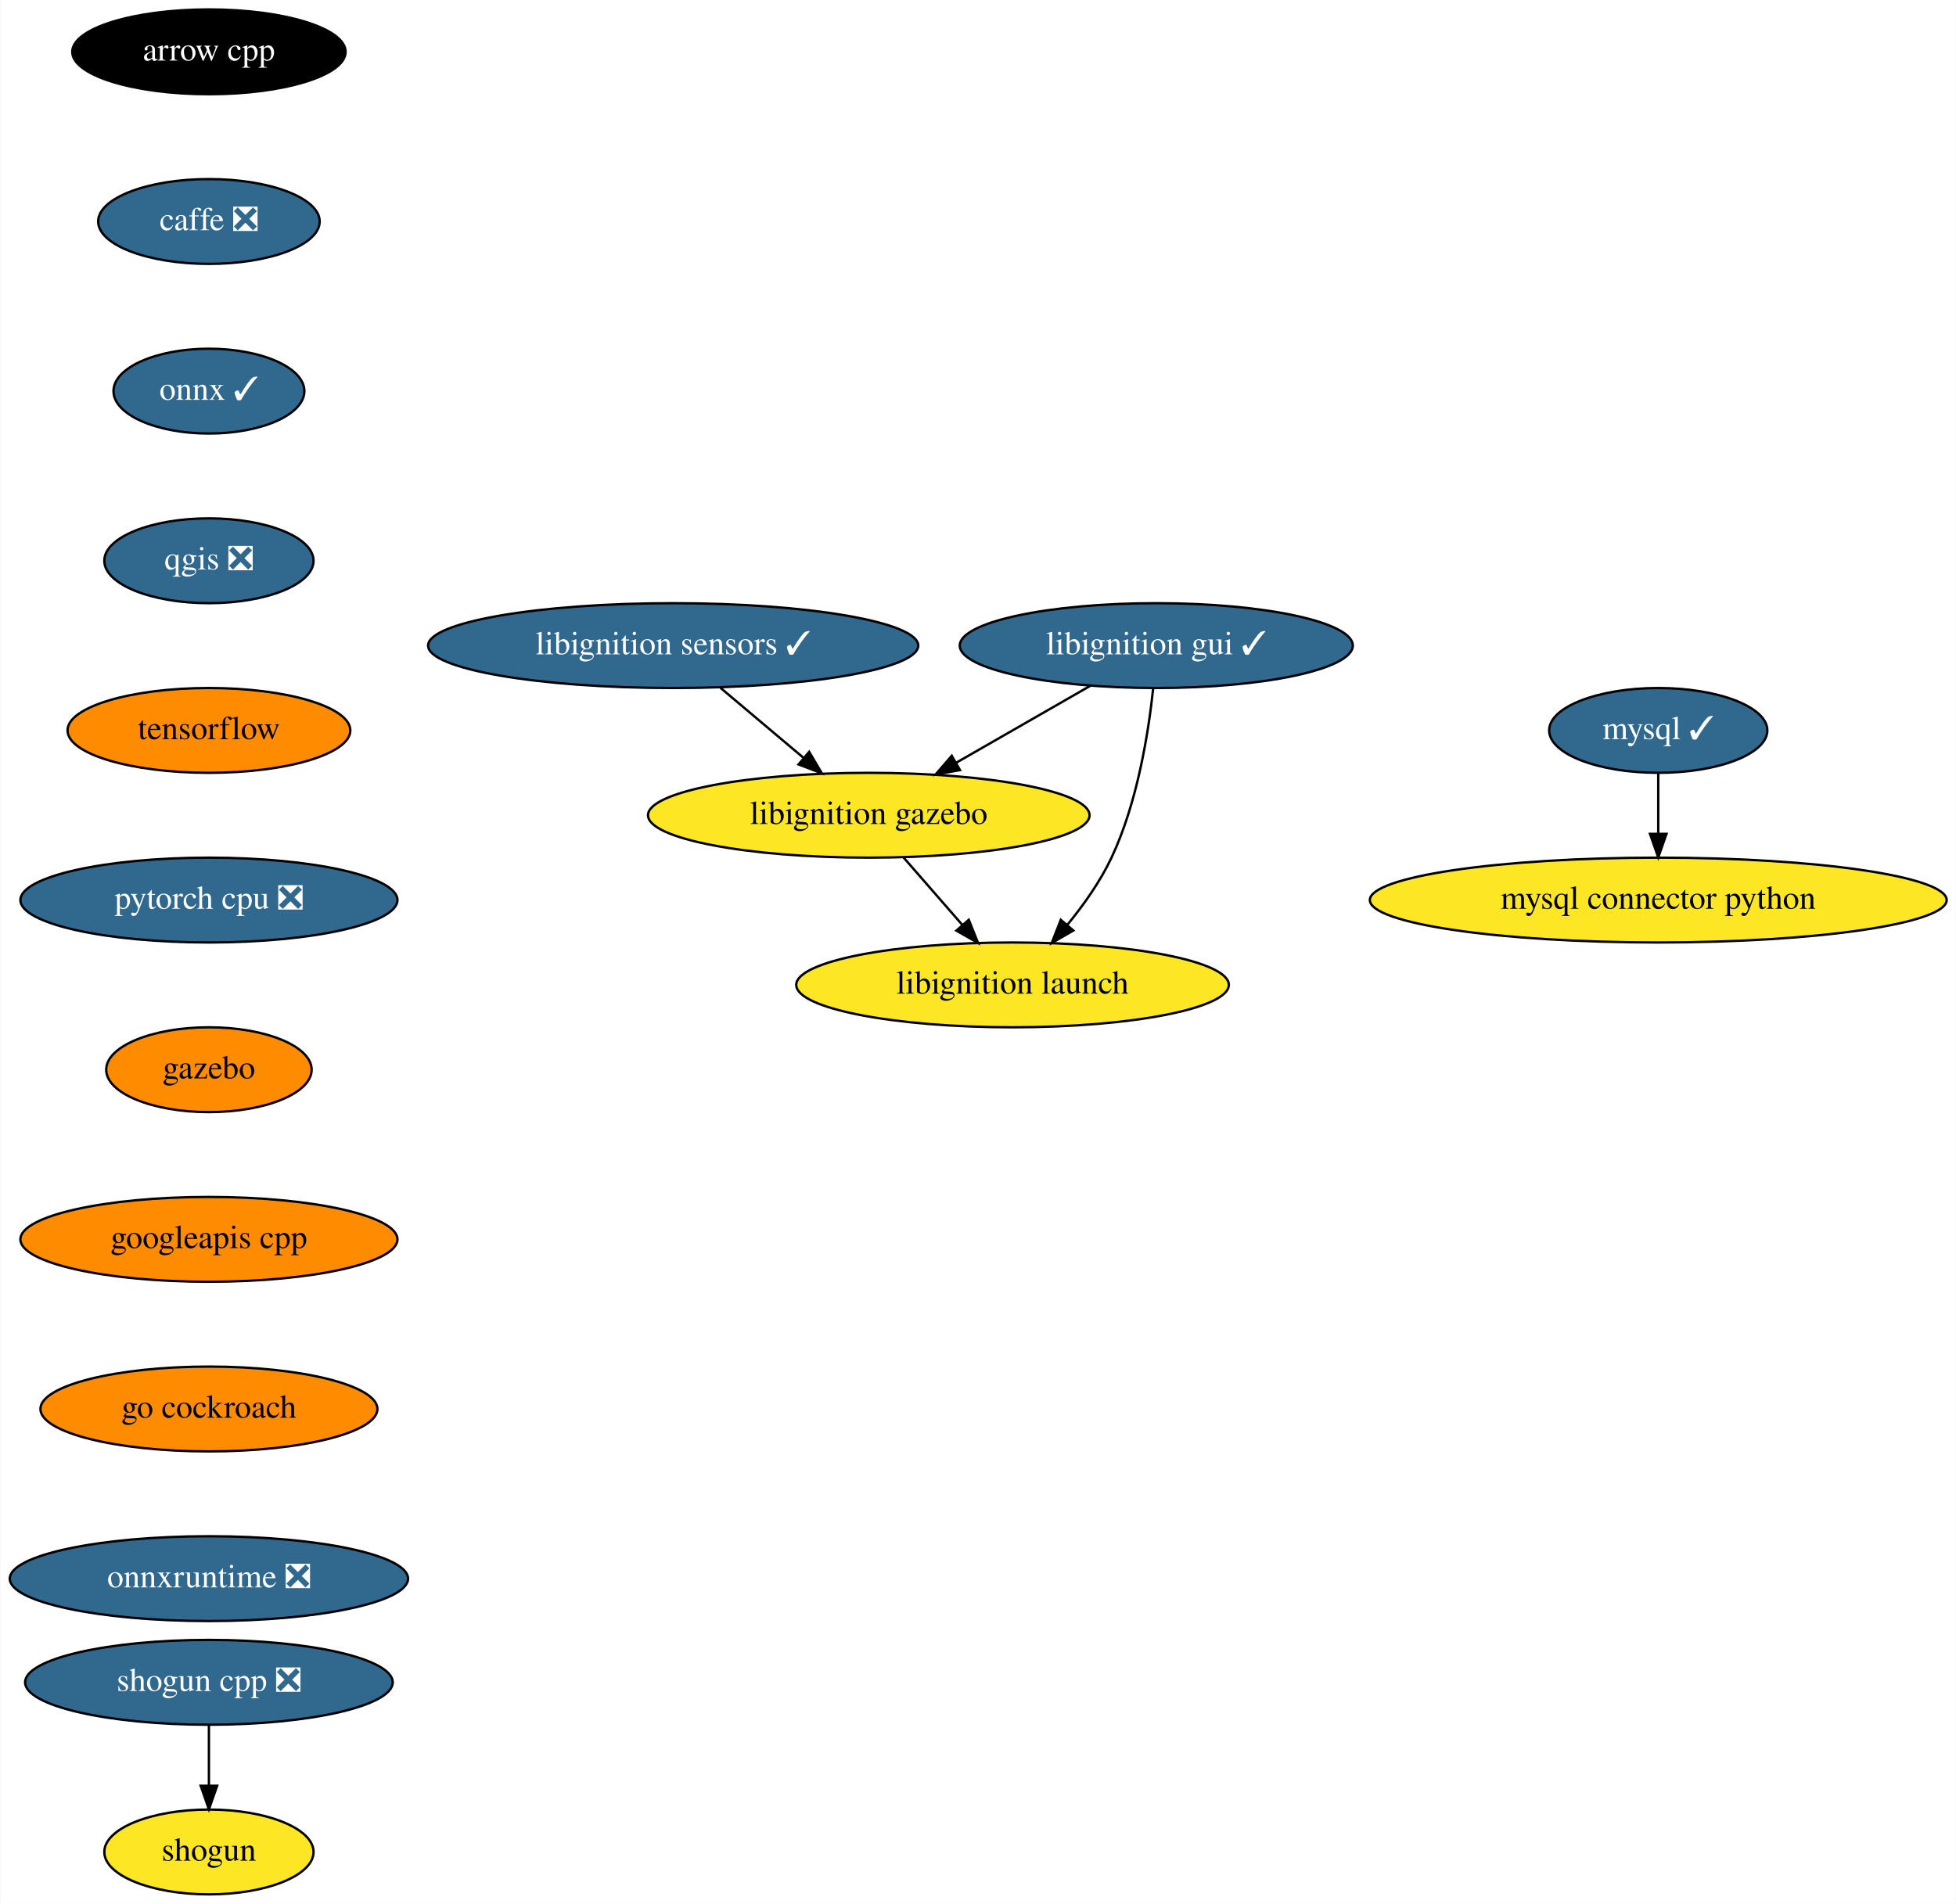
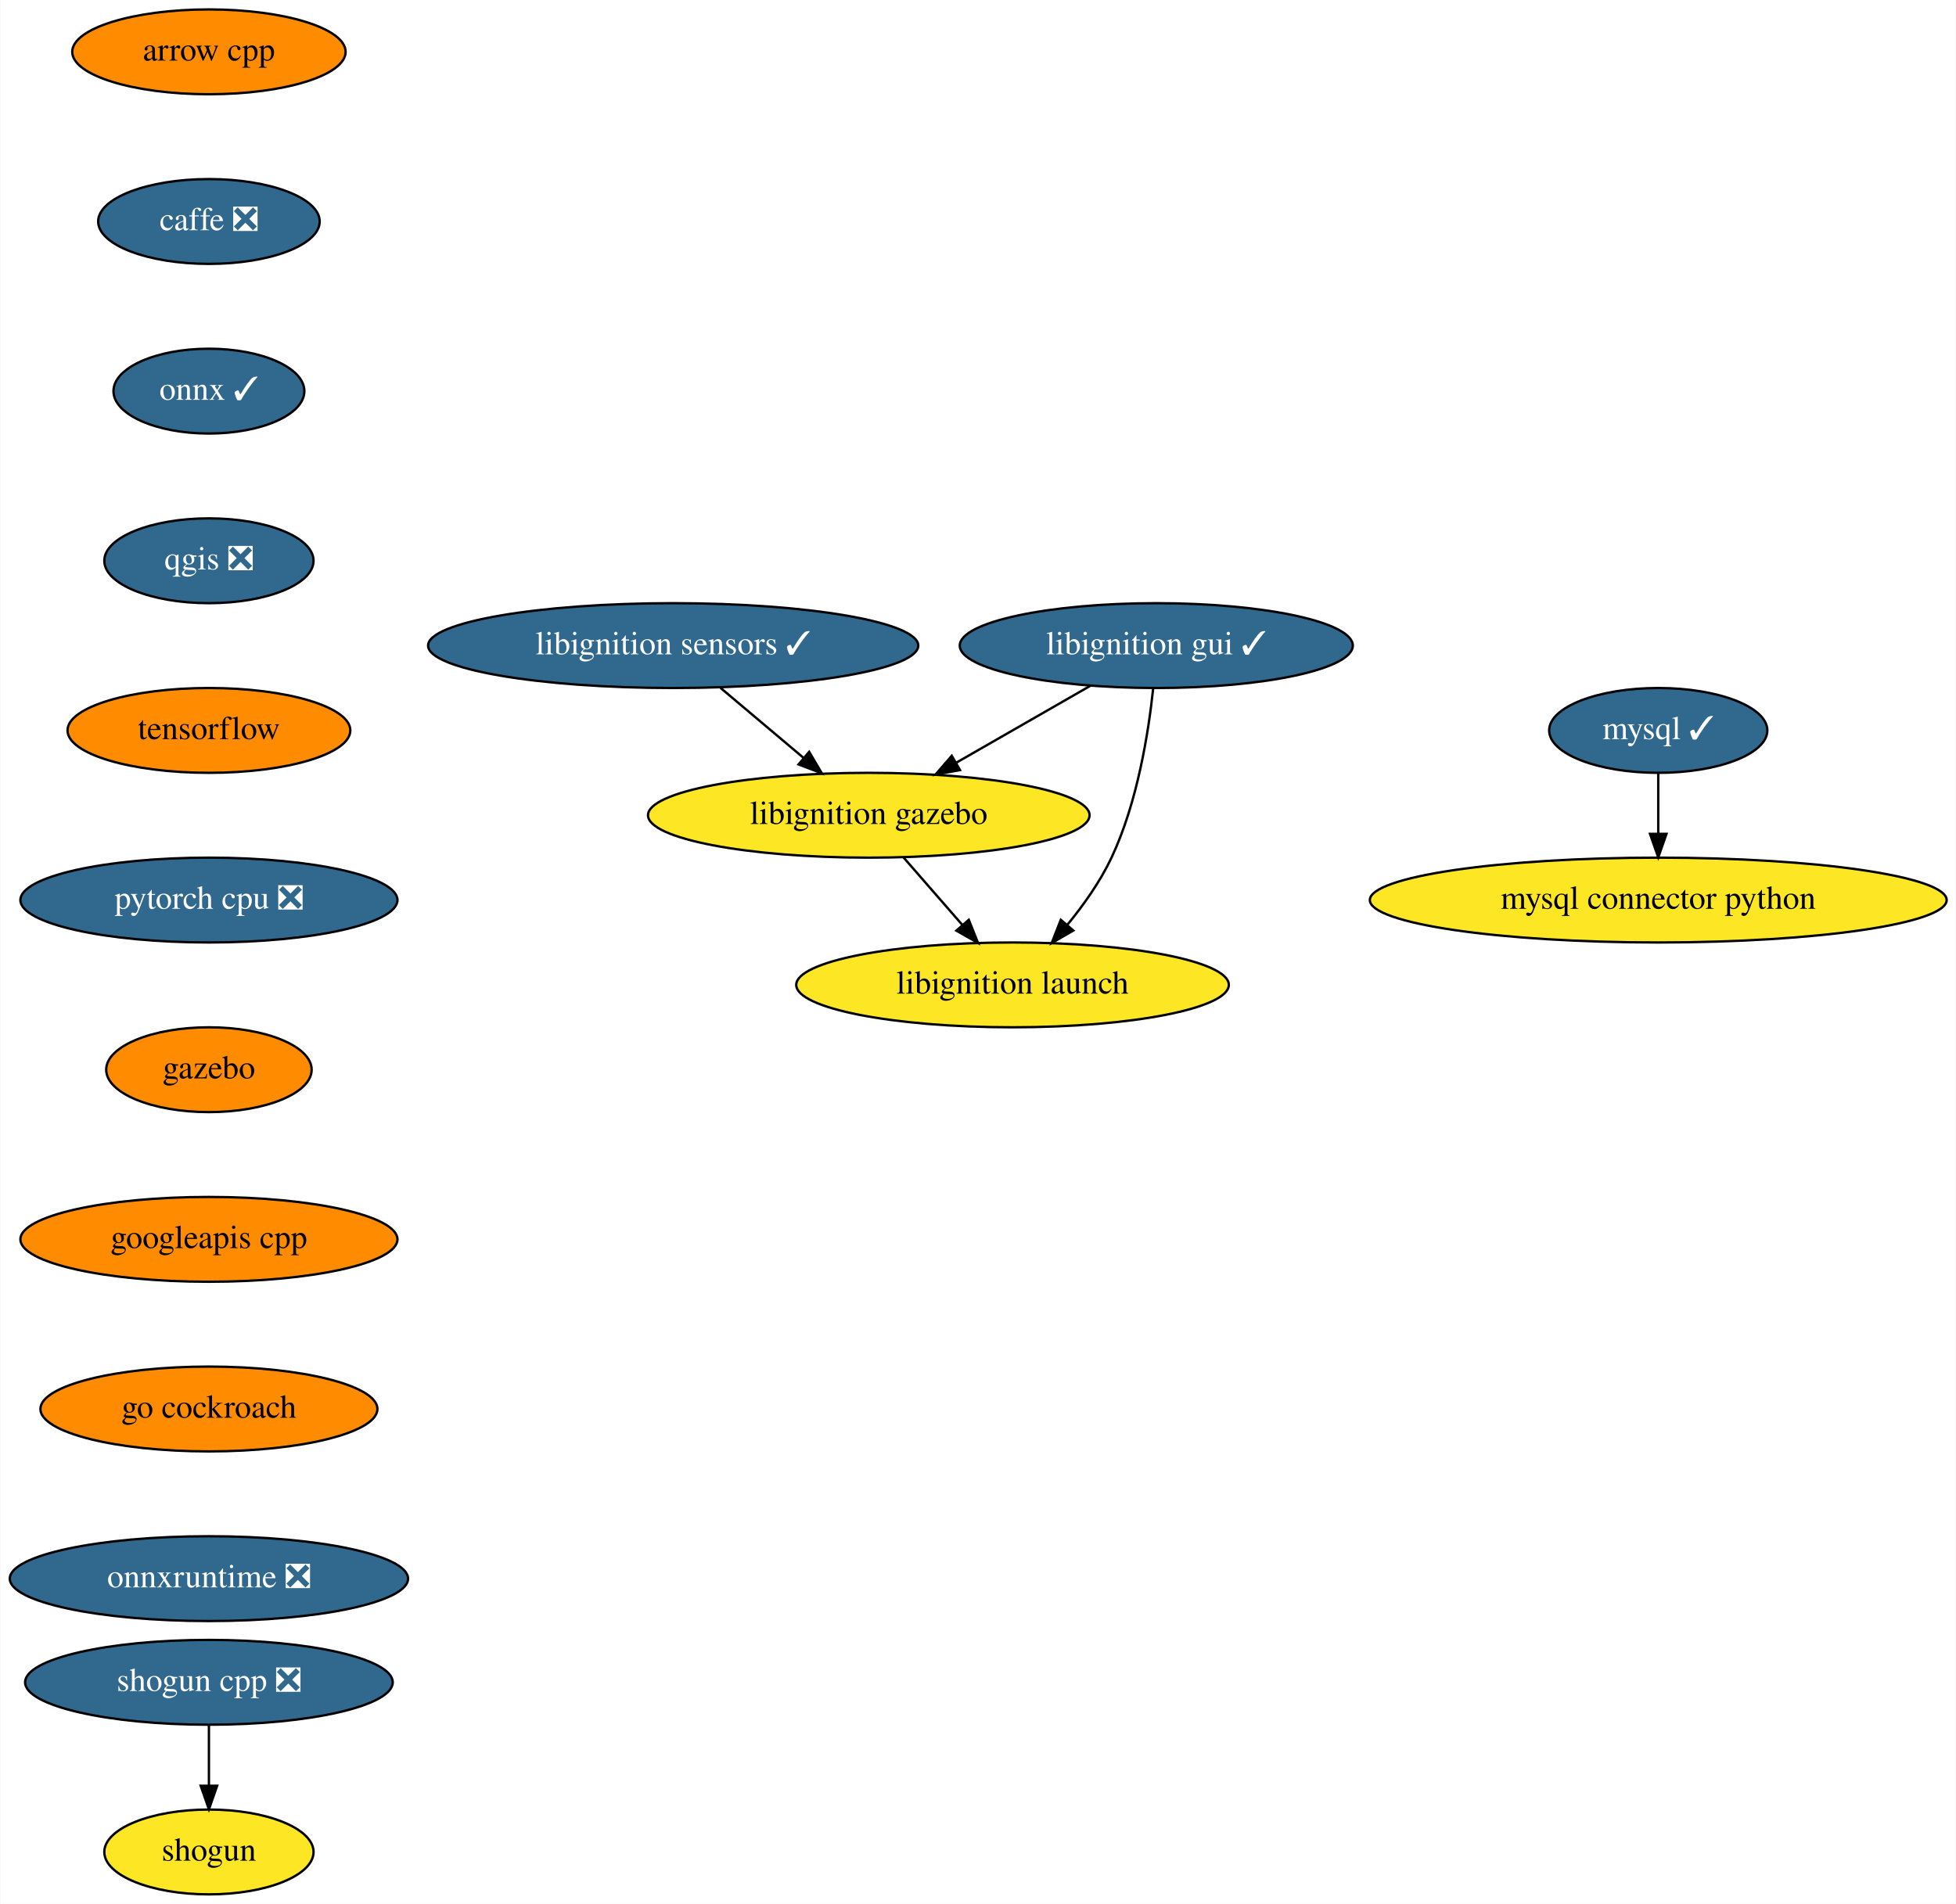
<svg xmlns="http://www.w3.org/2000/svg" xmlns:xlink="http://www.w3.org/1999/xlink" width="830pt" height="808pt" viewBox="0.00 0.00 829.69 808.00">
  <g id="graph0" class="graph" transform="scale(1 1) rotate(0) translate(4 804)">
    <polygon fill="white" stroke="transparent" points="-4,4 -4,-804 825.69,-804 825.69,4 -4,4" />
    <g id="node1" class="node">
      <g id="a_node1">
        <a xlink:href="https://github.com/conda-forge/arrow-cpp-feedstock" xlink:title="arrow cpp">
-           <ellipse fill="#000000" stroke="black" cx="84.5" cy="-782" rx="58" ry="18" />
-           <text text-anchor="middle" x="84.5" y="-778.3" font-family="Times,serif" font-size="14.00" fill="white">arrow cpp</text>
+           <ellipse fill="#ff8c00" stroke="black" cx="84.5" cy="-782" rx="58" ry="18" />
+           <text text-anchor="middle" x="84.5" y="-778.3" font-family="Times,serif" font-size="14.00">arrow cpp</text>
        </a>
      </g>
    </g>
    <g id="node2" class="node">
      <g id="a_node2">
        <a xlink:href="https://github.com/conda-forge/caffe-feedstock/pull/79" xlink:title="caffe ❎">
          <ellipse fill="#31688e" stroke="black" cx="84.5" cy="-710" rx="47" ry="18" />
          <text text-anchor="middle" x="84.5" y="-706.3" font-family="Times,serif" font-size="14.00" fill="white">caffe ❎</text>
        </a>
      </g>
    </g>
    <g id="node3" class="node">
      <g id="a_node3">
        <a xlink:href="https://github.com/conda-forge/onnx-feedstock/pull/75" xlink:title="onnx ✓">
          <ellipse fill="#31688e" stroke="black" cx="84.5" cy="-638" rx="40.5" ry="18" />
          <text text-anchor="middle" x="84.5" y="-634.3" font-family="Times,serif" font-size="14.00" fill="white">onnx ✓</text>
        </a>
      </g>
    </g>
    <g id="node6" class="node">
      <g id="a_node6">
        <a xlink:href="https://github.com/conda-forge/qgis-feedstock/pull/236" xlink:title="qgis ❎">
          <ellipse fill="#31688e" stroke="black" cx="84.5" cy="-566" rx="44.39" ry="18" />
          <text text-anchor="middle" x="84.5" y="-562.3" font-family="Times,serif" font-size="14.00" fill="white">qgis ❎</text>
        </a>
      </g>
    </g>
    <g id="node4" class="node">
      <g id="a_node4">
        <a xlink:href="https://github.com/conda-forge/mysql-feedstock/pull/66" xlink:title="mysql ✓">
          <ellipse fill="#31688e" stroke="black" cx="699.5" cy="-494" rx="46.29" ry="18" />
          <text text-anchor="middle" x="699.5" y="-490.3" font-family="Times,serif" font-size="14.00" fill="white">mysql ✓</text>
        </a>
      </g>
    </g>
    <g id="node5" class="node">
      <g id="a_node5">
        <a xlink:href="https://github.com/conda-forge/mysql-connector-python-feedstock" xlink:title="mysql connector python">
          <ellipse fill="#fde725" stroke="black" cx="699.5" cy="-422" rx="122.38" ry="18" />
          <text text-anchor="middle" x="699.5" y="-418.3" font-family="Times,serif" font-size="14.00">mysql connector python</text>
        </a>
      </g>
    </g>
    <g id="edge3" class="edge">
      <path fill="none" stroke="black" d="M699.5,-475.7C699.5,-467.98 699.5,-458.71 699.5,-450.11" />
      <polygon fill="black" stroke="black" points="703,-450.1 699.5,-440.1 696,-450.1 703,-450.1" />
    </g>
    <g id="node7" class="node">
      <g id="a_node7">
        <a xlink:href="https://github.com/conda-forge/tensorflow-feedstock" xlink:title="tensorflow">
          <ellipse fill="#ff8c00" stroke="black" cx="84.5" cy="-494" rx="60" ry="18" />
          <text text-anchor="middle" x="84.5" y="-490.3" font-family="Times,serif" font-size="14.00">tensorflow</text>
        </a>
      </g>
    </g>
    <g id="node10" class="node">
      <g id="a_node10">
        <a xlink:href="https://github.com/conda-forge/pytorch-cpu-feedstock/pull/97" xlink:title="pytorch cpu ❎">
          <ellipse fill="#31688e" stroke="black" cx="84.5" cy="-422" rx="80" ry="18" />
          <text text-anchor="middle" x="84.5" y="-418.3" font-family="Times,serif" font-size="14.00" fill="white">pytorch cpu ❎</text>
        </a>
      </g>
    </g>
    <g id="node8" class="node">
      <g id="a_node8">
        <a xlink:href="https://github.com/conda-forge/shogun-feedstock" xlink:title="shogun">
          <ellipse fill="#fde725" stroke="black" cx="84.5" cy="-18" rx="44.39" ry="18" />
          <text text-anchor="middle" x="84.5" y="-14.3" font-family="Times,serif" font-size="14.00">shogun</text>
        </a>
      </g>
    </g>
    <g id="node9" class="node">
      <g id="a_node9">
        <a xlink:href="https://github.com/conda-forge/shogun-cpp-feedstock/pull/51" xlink:title="shogun cpp ❎">
          <ellipse fill="#31688e" stroke="black" cx="84.5" cy="-90" rx="78" ry="18" />
          <text text-anchor="middle" x="84.5" y="-86.3" font-family="Times,serif" font-size="14.00" fill="white">shogun cpp ❎</text>
        </a>
      </g>
    </g>
    <g id="edge6" class="edge">
      <path fill="none" stroke="black" d="M84.5,-71.7C84.5,-63.98 84.5,-54.71 84.5,-46.11" />
      <polygon fill="black" stroke="black" points="88,-46.1 84.5,-36.1 81,-46.1 88,-46.1" />
    </g>
    <g id="node11" class="node">
      <g id="a_node11">
        <a xlink:href="https://github.com/conda-forge/gazebo-feedstock" xlink:title="gazebo">
          <ellipse fill="#ff8c00" stroke="black" cx="84.5" cy="-350" rx="43.59" ry="18" />
          <text text-anchor="middle" x="84.5" y="-346.3" font-family="Times,serif" font-size="14.00">gazebo</text>
        </a>
      </g>
    </g>
    <g id="node12" class="node">
      <g id="a_node12">
        <a xlink:href="https://github.com/conda-forge/googleapis-cpp-feedstock" xlink:title="googleapis cpp">
          <ellipse fill="#ff8c00" stroke="black" cx="84.5" cy="-278" rx="80" ry="18" />
          <text text-anchor="middle" x="84.5" y="-274.3" font-family="Times,serif" font-size="14.00">googleapis cpp</text>
        </a>
      </g>
    </g>
    <g id="node13" class="node">
      <g id="a_node13">
        <a xlink:href="https://github.com/conda-forge/go-cockroach-feedstock" xlink:title="go cockroach">
          <ellipse fill="#ff8c00" stroke="black" cx="84.5" cy="-206" rx="71.5" ry="18" />
          <text text-anchor="middle" x="84.5" y="-202.3" font-family="Times,serif" font-size="14.00">go cockroach</text>
        </a>
      </g>
    </g>
    <g id="node14" class="node">
      <g id="a_node14">
        <a xlink:href="https://github.com/conda-forge/onnxruntime-feedstock/pull/32" xlink:title="onnxruntime ❎">
          <ellipse fill="#31688e" stroke="black" cx="84.5" cy="-134" rx="84.5" ry="18" />
          <text text-anchor="middle" x="84.5" y="-130.3" font-family="Times,serif" font-size="14.00" fill="white">onnxruntime ❎</text>
        </a>
      </g>
    </g>
    <g id="node15" class="node">
      <g id="a_node15">
        <a xlink:href="https://github.com/conda-forge/libignition-sensors-feedstock/pull/32" xlink:title="libignition sensors ✓">
          <ellipse fill="#31688e" stroke="black" cx="281.5" cy="-530" rx="104" ry="18" />
          <text text-anchor="middle" x="281.5" y="-526.3" font-family="Times,serif" font-size="14.00" fill="white">libignition sensors ✓</text>
        </a>
      </g>
    </g>
    <g id="node16" class="node">
      <g id="a_node16">
        <a xlink:href="https://github.com/conda-forge/libignition-gazebo-feedstock" xlink:title="libignition gazebo">
          <ellipse fill="#fde725" stroke="black" cx="364.5" cy="-458" rx="93.68" ry="18" />
          <text text-anchor="middle" x="364.5" y="-454.3" font-family="Times,serif" font-size="14.00">libignition gazebo</text>
        </a>
      </g>
    </g>
    <g id="edge12" class="edge">
      <path fill="none" stroke="black" d="M301.59,-512.05C312.19,-503.11 325.37,-492.01 336.91,-482.27" />
      <polygon fill="black" stroke="black" points="339.21,-484.91 344.59,-475.79 334.69,-479.56 339.21,-484.91" />
    </g>
    <g id="node17" class="node">
      <g id="a_node17">
        <a xlink:href="https://github.com/conda-forge/libignition-launch-feedstock" xlink:title="libignition launch">
          <ellipse fill="#fde725" stroke="black" cx="425.5" cy="-386" rx="91.78" ry="18" />
          <text text-anchor="middle" x="425.5" y="-382.3" font-family="Times,serif" font-size="14.00">libignition launch</text>
        </a>
      </g>
    </g>
    <g id="edge13" class="edge">
      <path fill="none" stroke="black" d="M379.27,-440.05C386.76,-431.46 396,-420.86 404.24,-411.4" />
      <polygon fill="black" stroke="black" points="406.94,-413.63 410.87,-403.79 401.66,-409.03 406.94,-413.63" />
    </g>
    <g id="node18" class="node">
      <g id="a_node18">
        <a xlink:href="https://github.com/conda-forge/libignition-gui-feedstock/pull/26" xlink:title="libignition gui ✓">
          <ellipse fill="#31688e" stroke="black" cx="486.5" cy="-530" rx="83.39" ry="18" />
          <text text-anchor="middle" x="486.5" y="-526.3" font-family="Times,serif" font-size="14.00" fill="white">libignition gui ✓</text>
        </a>
      </g>
    </g>
    <g id="edge14" class="edge">
      <path fill="none" stroke="black" d="M458.51,-512.94C441.58,-503.23 419.8,-490.73 401.47,-480.21" />
      <polygon fill="black" stroke="black" points="403.2,-477.17 392.78,-475.23 399.71,-483.24 403.2,-477.17" />
    </g>
    <g id="edge15" class="edge">
      <path fill="none" stroke="black" d="M485.18,-511.86C483.23,-493.37 478.54,-463.44 467.5,-440 462.72,-429.86 455.67,-419.91 448.7,-411.42" />
      <polygon fill="black" stroke="black" points="451.29,-409.07 442.12,-403.77 445.98,-413.63 451.29,-409.07" />
    </g>
  </g>
</svg>
